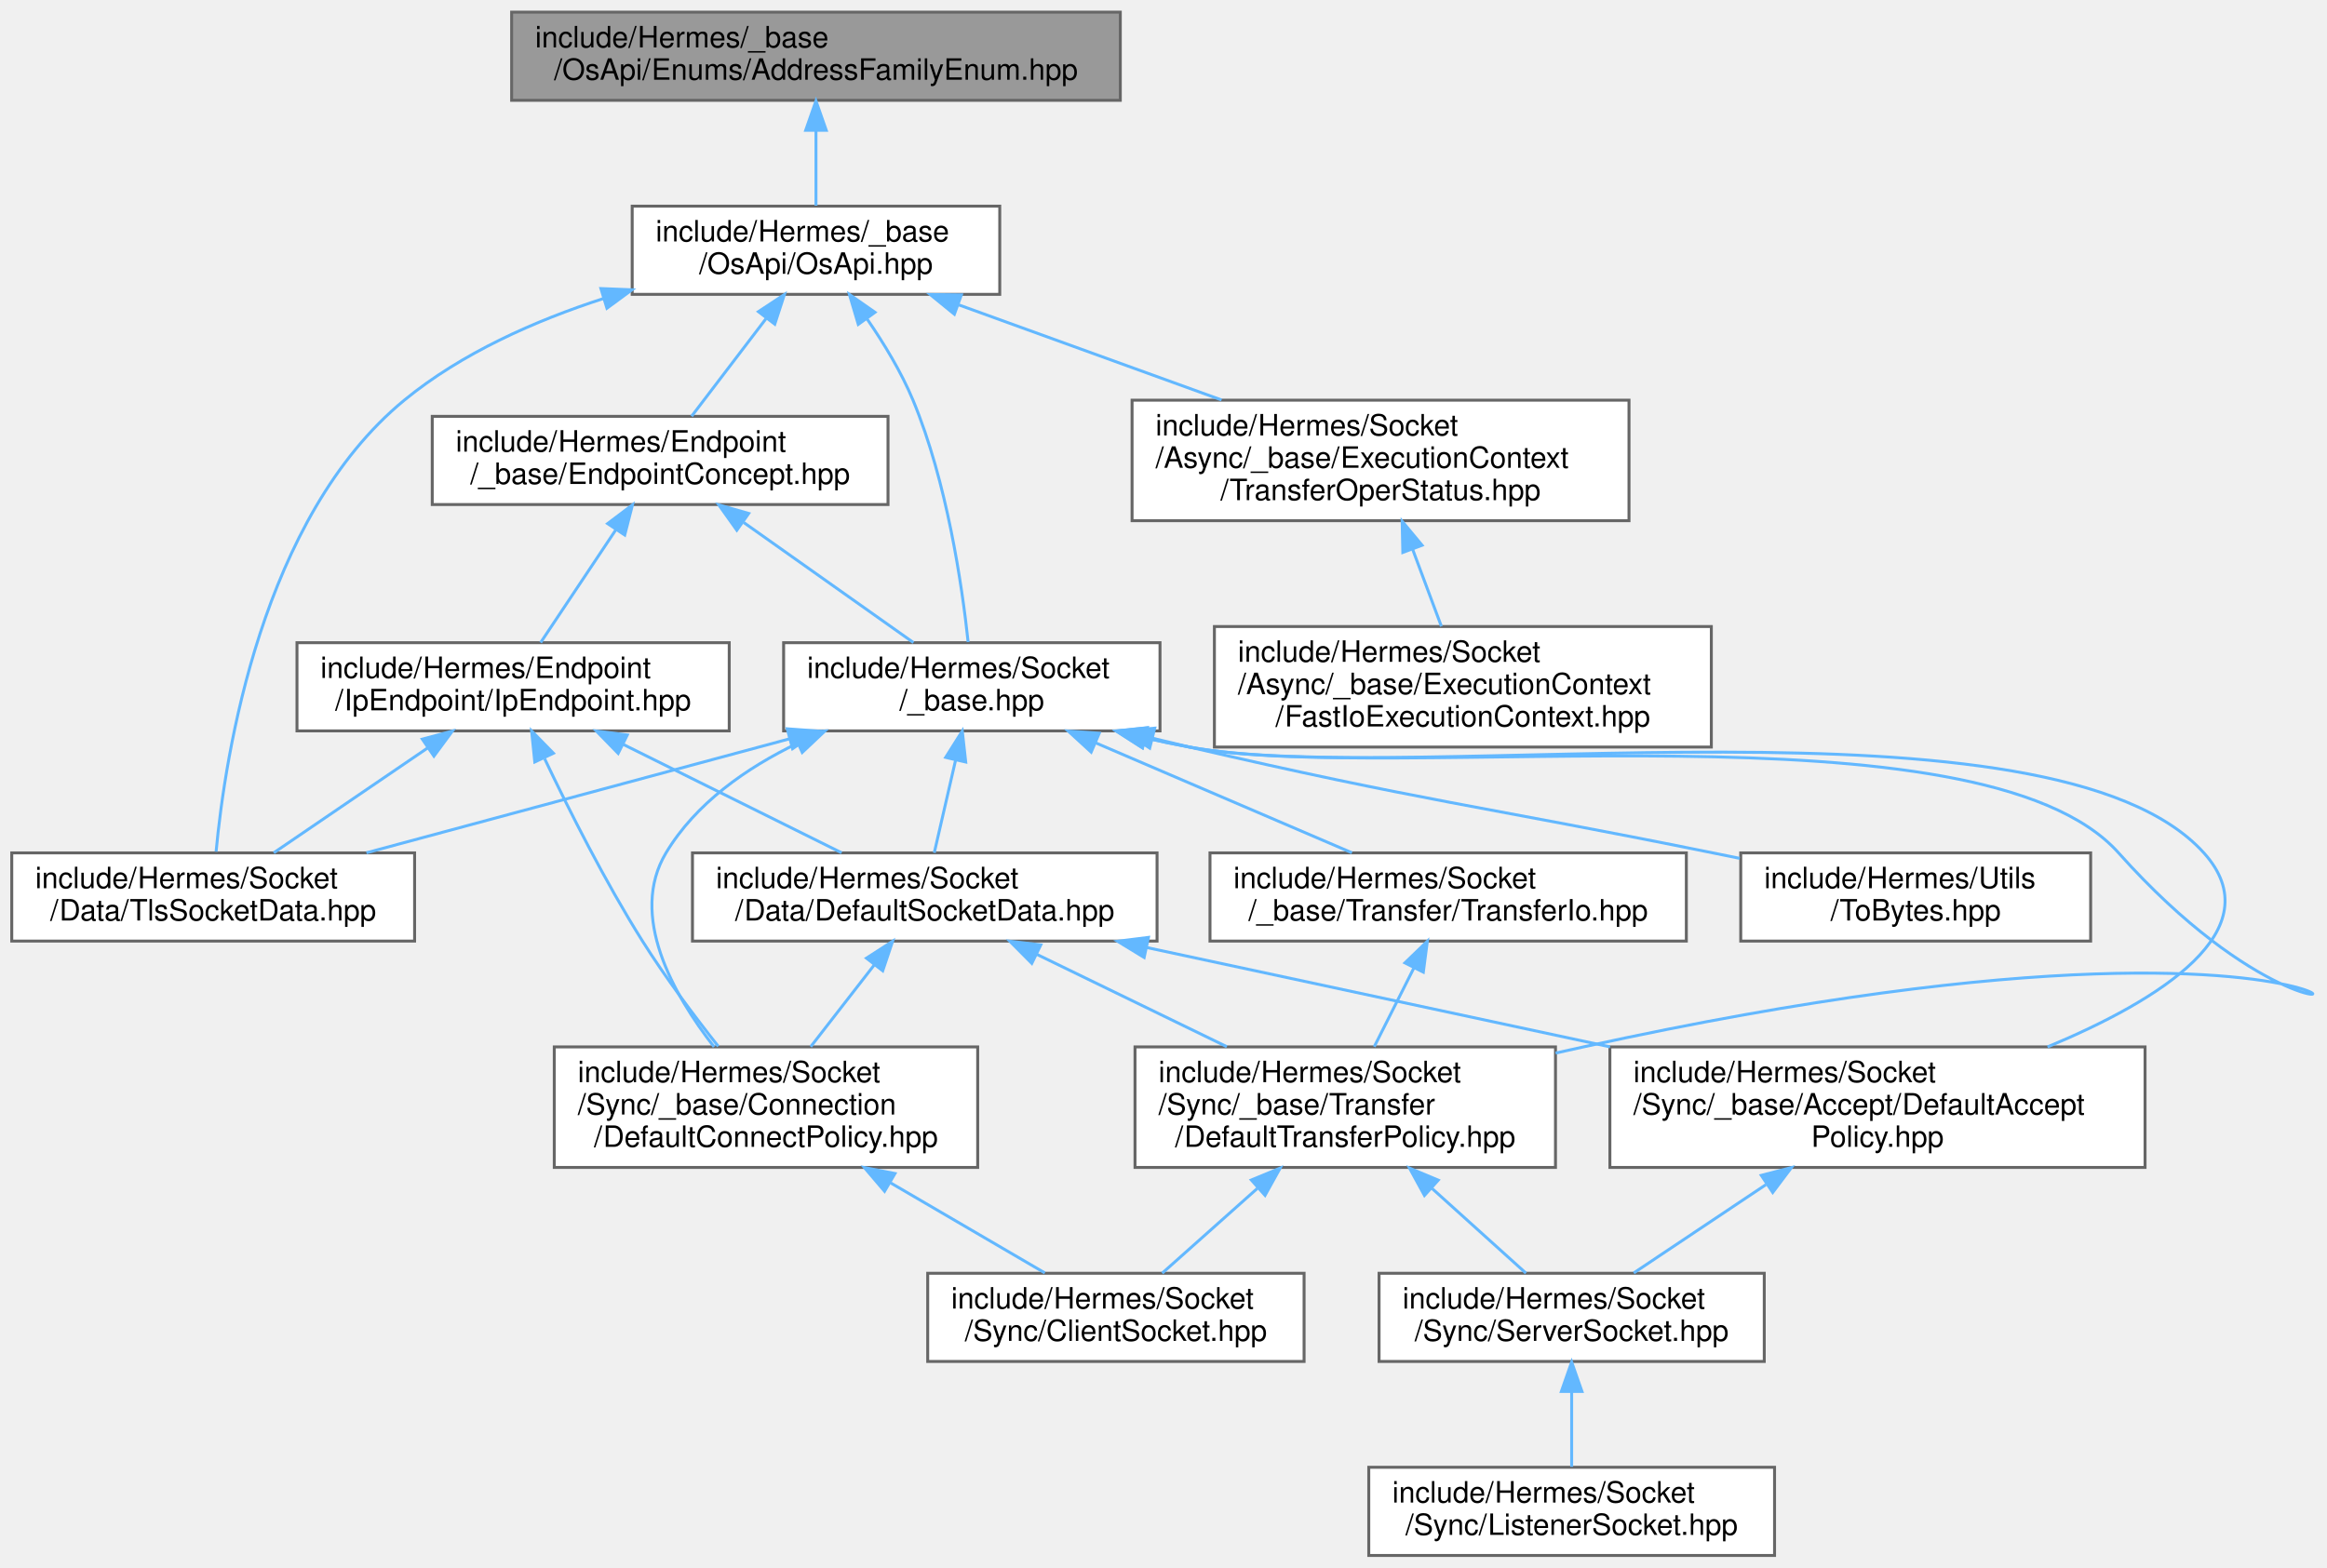
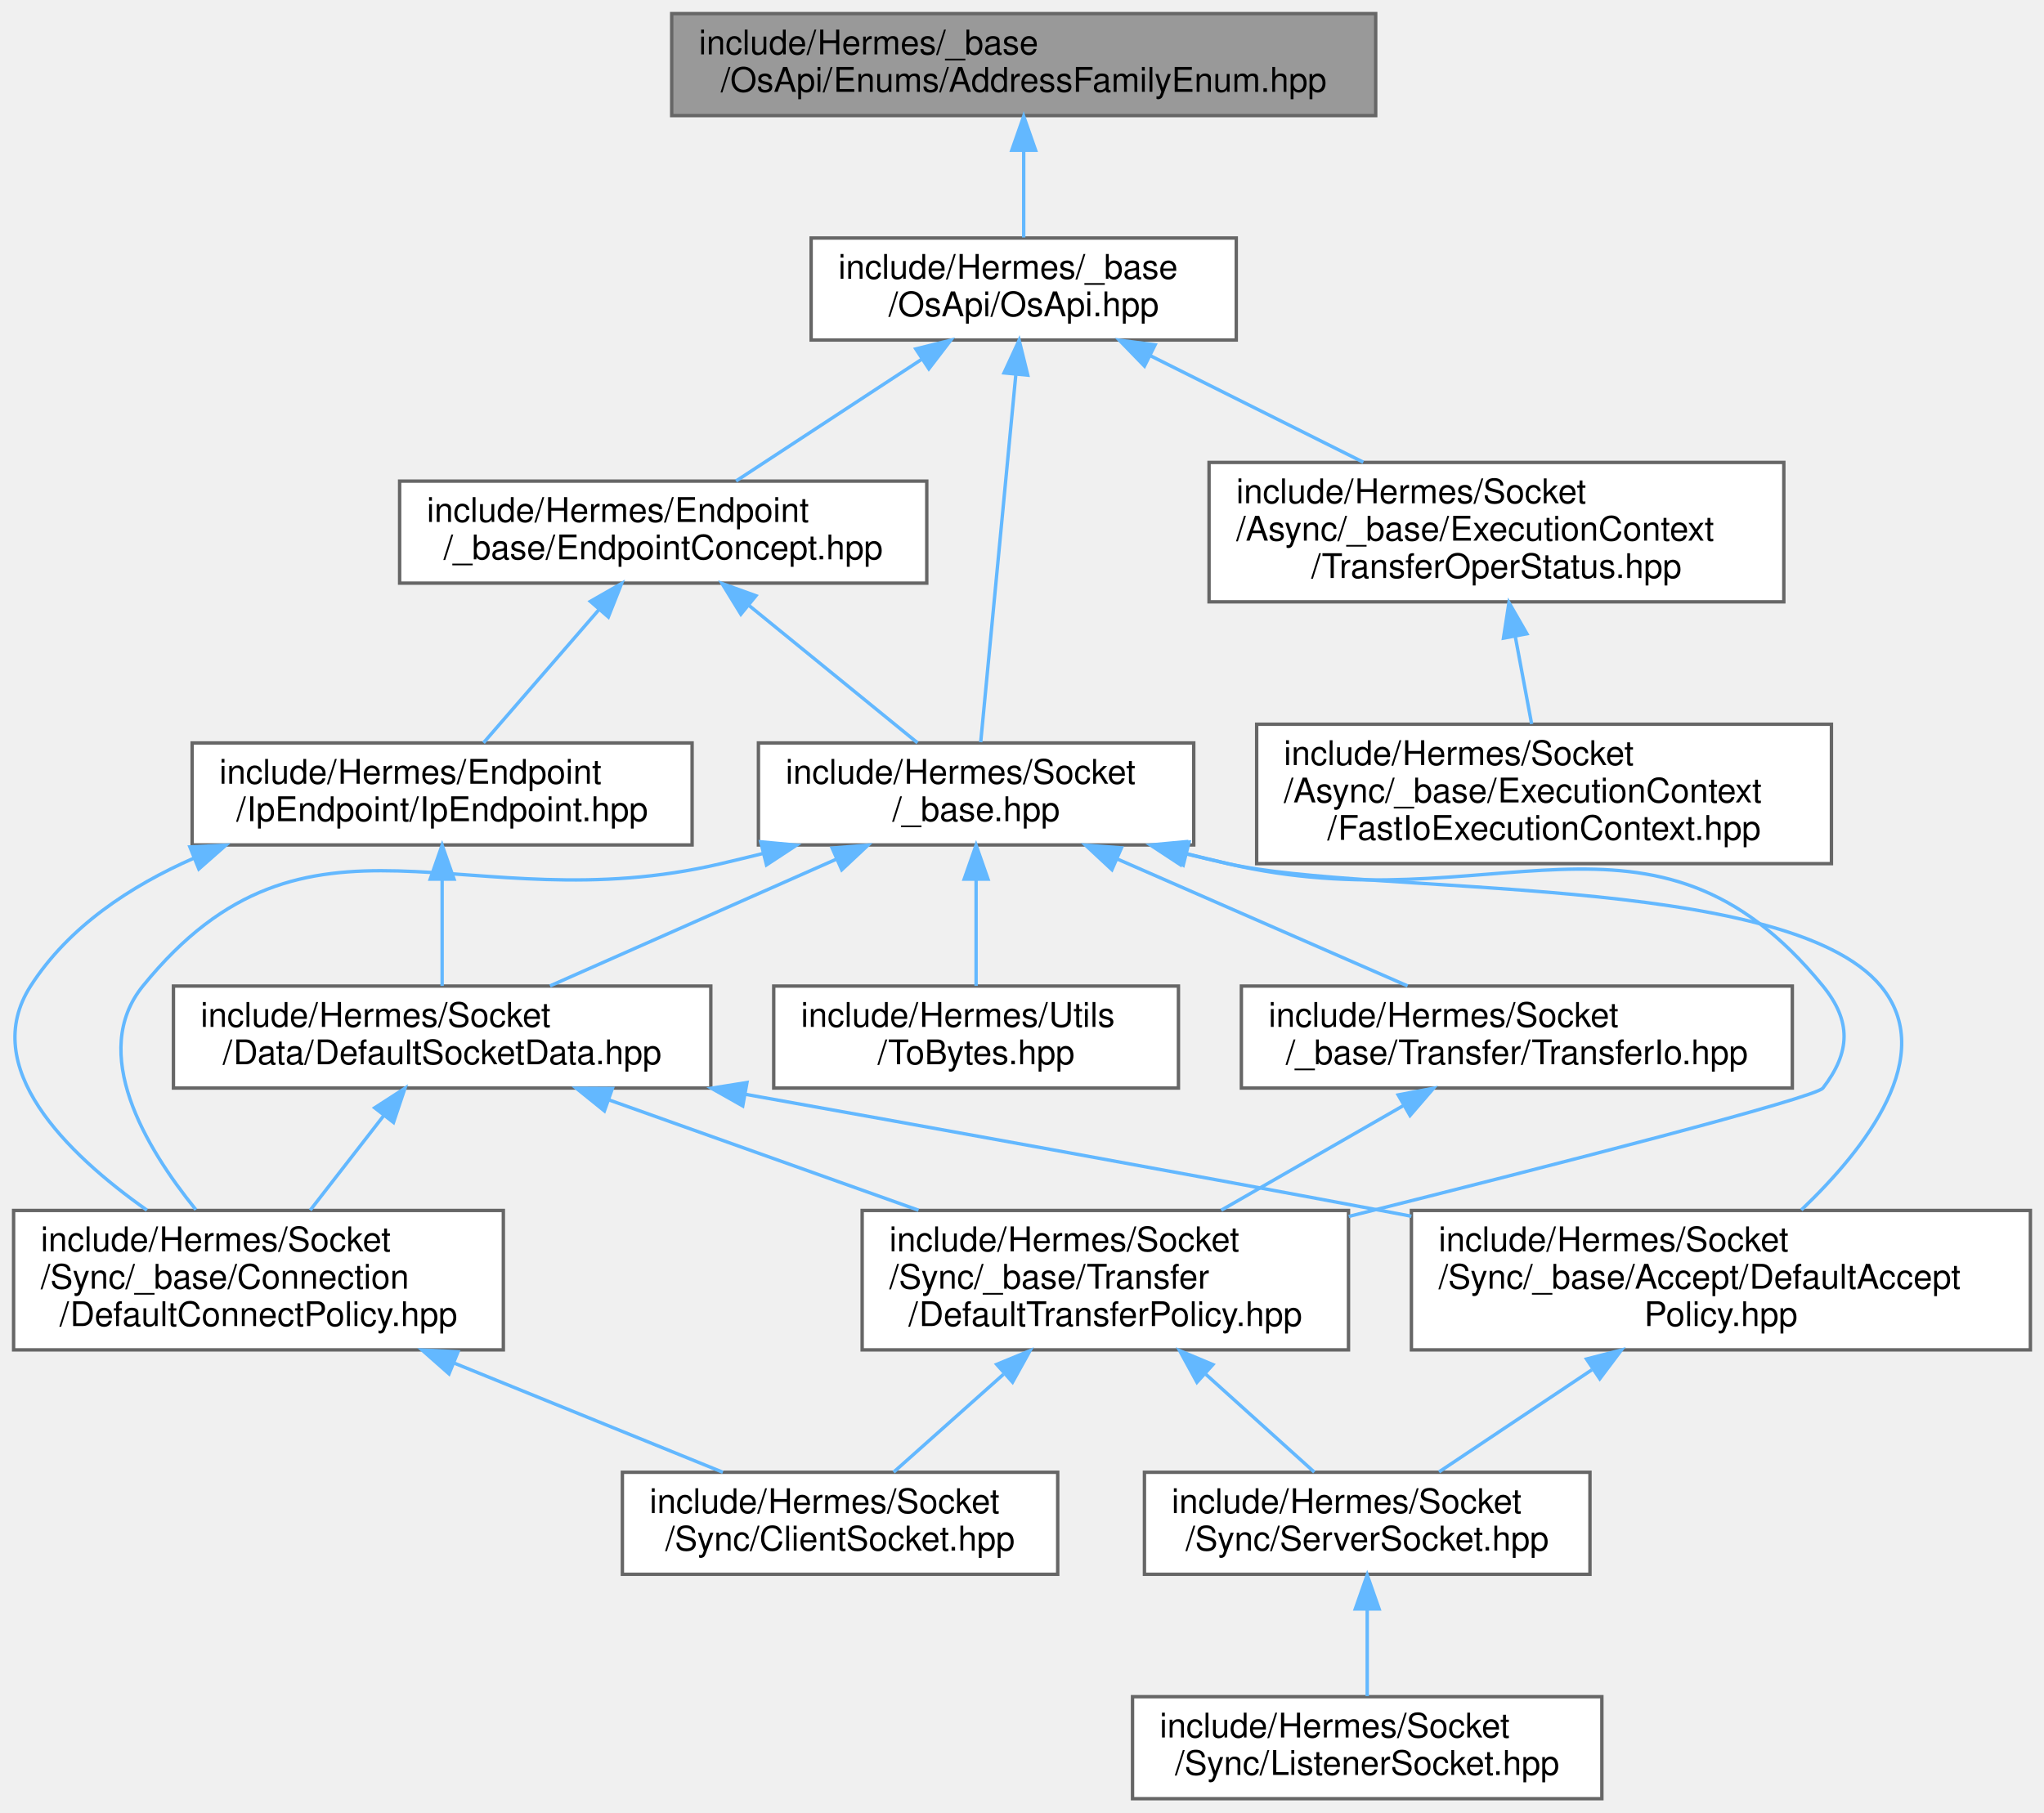
- <svg xmlns="http://www.w3.org/2000/svg" xmlns:xlink="http://www.w3.org/1999/xlink" width="791pt" height="533pt" viewBox="0.00 0.00 791.38 533.00">
+ <svg xmlns="http://www.w3.org/2000/svg" xmlns:xlink="http://www.w3.org/1999/xlink" width="601pt" height="533pt" viewBox="0.00 0.00 601.00 533.00">
  <g id="graph0" class="graph" transform="scale(1 1) rotate(0) translate(4 529)">
    <g id="Node000001" class="node">
      <g id="a_Node000001">
        <a xlink:title=" ">
-           <polygon fill="#999999" stroke="#666666" points="377,-525 170,-525 170,-495 377,-495 377,-525" />
-           <text text-anchor="start" x="178" y="-513" font-family="Helvetica,sans-Serif" font-size="10.00">include/Hermes/_base</text>
-           <text text-anchor="middle" x="273.5" y="-502" font-family="Helvetica,sans-Serif" font-size="10.00">/OsApi/Enums/AddressFamilyEnum.hpp</text>
+           <polygon fill="#999999" stroke="#666666" points="400.5,-525 193.5,-525 193.5,-495 400.5,-495 400.5,-525" />
+           <text text-anchor="start" x="201.5" y="-513" font-family="Helvetica,sans-Serif" font-size="10.00">include/Hermes/_base</text>
+           <text text-anchor="middle" x="297" y="-502" font-family="Helvetica,sans-Serif" font-size="10.00">/OsApi/Enums/AddressFamilyEnum.hpp</text>
        </a>
      </g>
    </g>
    <g id="Node000002" class="node">
      <g id="a_Node000002">
        <a xlink:href="_os_api_8hpp.html" target="_top" xlink:title=" ">
-           <polygon fill="white" stroke="#666666" points="336,-459 211,-459 211,-429 336,-429 336,-459" />
-           <text text-anchor="start" x="219" y="-447" font-family="Helvetica,sans-Serif" font-size="10.00">include/Hermes/_base</text>
-           <text text-anchor="middle" x="273.5" y="-436" font-family="Helvetica,sans-Serif" font-size="10.00">/OsApi/OsApi.hpp</text>
+           <polygon fill="white" stroke="#666666" points="359.5,-459 234.5,-459 234.5,-429 359.5,-429 359.5,-459" />
+           <text text-anchor="start" x="242.5" y="-447" font-family="Helvetica,sans-Serif" font-size="10.00">include/Hermes/_base</text>
+           <text text-anchor="middle" x="297" y="-436" font-family="Helvetica,sans-Serif" font-size="10.00">/OsApi/OsApi.hpp</text>
        </a>
      </g>
    </g>
    <g id="edge1_Node000001_Node000002" class="edge">
      <g id="a_edge1_Node000001_Node000002">
        <a xlink:title=" ">
-           <path fill="none" stroke="#63b8ff" d="M273.5,-484.54C273.5,-475.96 273.5,-466.61 273.5,-459.16" />
-           <polygon fill="#63b8ff" stroke="#63b8ff" points="270,-484.8 273.5,-494.8 277,-484.8 270,-484.8" />
+           <path fill="none" stroke="#63b8ff" d="M297,-484.54C297,-475.96 297,-466.61 297,-459.16" />
+           <polygon fill="#63b8ff" stroke="#63b8ff" points="293.5,-484.8 297,-494.8 300.5,-484.8 293.5,-484.8" />
        </a>
      </g>
    </g>
    <g id="Node000003" class="node">
      <g id="a_Node000003">
        <a xlink:href="_endpoint_concept_8hpp.html" target="_top" xlink:title=" ">
-           <polygon fill="white" stroke="#666666" points="298,-387.5 143,-387.5 143,-357.5 298,-357.5 298,-387.5" />
-           <text text-anchor="start" x="151" y="-375.5" font-family="Helvetica,sans-Serif" font-size="10.00">include/Hermes/Endpoint</text>
-           <text text-anchor="middle" x="220.5" y="-364.5" font-family="Helvetica,sans-Serif" font-size="10.00">/_base/EndpointConcept.hpp</text>
+           <polygon fill="white" stroke="#666666" points="268.5,-387.5 113.5,-387.5 113.5,-357.5 268.5,-357.5 268.5,-387.5" />
+           <text text-anchor="start" x="121.5" y="-375.5" font-family="Helvetica,sans-Serif" font-size="10.00">include/Hermes/Endpoint</text>
+           <text text-anchor="middle" x="191" y="-364.5" font-family="Helvetica,sans-Serif" font-size="10.00">/_base/EndpointConcept.hpp</text>
        </a>
      </g>
    </g>
    <g id="edge2_Node000002_Node000003" class="edge">
      <g id="a_edge2_Node000002_Node000003">
        <a xlink:title=" ">
-           <path fill="none" stroke="#63b8ff" d="M256.5,-420.71C248.2,-409.82 238.46,-397.05 231.21,-387.54" />
-           <polygon fill="#63b8ff" stroke="#63b8ff" points="253.93,-423.11 262.77,-428.94 259.49,-418.86 253.93,-423.11" />
+           <path fill="none" stroke="#63b8ff" d="M266.89,-423.25C249.51,-411.86 228.07,-397.81 212.42,-387.54" />
+           <polygon fill="#63b8ff" stroke="#63b8ff" points="265.27,-426.38 275.55,-428.94 269.11,-420.53 265.27,-426.38" />
        </a>
      </g>
    </g>
    <g id="Node000012" class="node">
      <g id="a_Node000012">
-         <a xlink:href="_tls_socket_data_8hpp.html" target="_top" xlink:title=" ">
-           <polygon fill="white" stroke="#666666" points="137,-239 0,-239 0,-209 137,-209 137,-239" />
-           <text text-anchor="start" x="8" y="-227" font-family="Helvetica,sans-Serif" font-size="10.00">include/Hermes/Socket</text>
-           <text text-anchor="middle" x="68.5" y="-216" font-family="Helvetica,sans-Serif" font-size="10.00">/Data/TlsSocketData.hpp</text>
-         </a>
-       </g>
-     </g>
-     <g id="edge26_Node000002_Node000012" class="edge">
-       <g id="a_edge26_Node000002_Node000012">
-         <a xlink:title=" ">
-           <path fill="none" stroke="#63b8ff" d="M201.36,-427.62C177.92,-420.04 152.96,-408.98 133.5,-393 84.93,-353.1 72.56,-272.29 69.49,-239.41" />
-           <polygon fill="#63b8ff" stroke="#63b8ff" points="200.36,-430.97 210.94,-430.55 202.41,-424.28 200.36,-430.97" />
-         </a>
-       </g>
-     </g>
-     <g id="Node000013" class="node">
-       <g id="a_Node000013">
        <a xlink:href="__base_8hpp.html" target="_top" xlink:title=" ">
-           <polygon fill="white" stroke="#666666" points="390.5,-310.5 262.5,-310.5 262.5,-280.5 390.5,-280.5 390.5,-310.5" />
-           <text text-anchor="start" x="270.5" y="-298.5" font-family="Helvetica,sans-Serif" font-size="10.00">include/Hermes/Socket</text>
-           <text text-anchor="middle" x="326.5" y="-287.5" font-family="Helvetica,sans-Serif" font-size="10.00">/_base.hpp</text>
-         </a>
-       </g>
-     </g>
-     <g id="edge27_Node000002_Node000013" class="edge">
-       <g id="a_edge27_Node000002_Node000013">
-         <a xlink:title=" ">
-           <path fill="none" stroke="#63b8ff" d="M290.9,-420.6C296.61,-412.31 302.51,-402.59 306.5,-393 318.06,-365.19 323.18,-330.01 325.25,-310.73" />
-           <polygon fill="#63b8ff" stroke="#63b8ff" points="287.89,-418.79 284.88,-428.95 293.57,-422.89 287.89,-418.79" />
-         </a>
-       </g>
-     </g>
-     <g id="Node000016" class="node">
-       <g id="a_Node000016">
+           <polygon fill="white" stroke="#666666" points="347,-310.5 219,-310.5 219,-280.5 347,-280.5 347,-310.5" />
+           <text text-anchor="start" x="227" y="-298.5" font-family="Helvetica,sans-Serif" font-size="10.00">include/Hermes/Socket</text>
+           <text text-anchor="middle" x="283" y="-287.5" font-family="Helvetica,sans-Serif" font-size="10.00">/_base.hpp</text>
+         </a>
+       </g>
+     </g>
+     <g id="edge24_Node000002_Node000012" class="edge">
+       <g id="a_edge24_Node000002_Node000012">
+         <a xlink:title=" ">
+           <path fill="none" stroke="#63b8ff" d="M294.67,-418.65C291.73,-387.82 286.75,-335.72 284.36,-310.72" />
+           <polygon fill="#63b8ff" stroke="#63b8ff" points="291.22,-419.33 295.66,-428.95 298.19,-418.67 291.22,-419.33" />
+         </a>
+       </g>
+     </g>
+     <g id="Node000015" class="node">
+       <g id="a_Node000015">
        <a xlink:href="_transfer_oper_status_8hpp.html" target="_top" xlink:title=" ">
-           <polygon fill="white" stroke="#666666" points="550,-393 381,-393 381,-352 550,-352 550,-393" />
-           <text text-anchor="start" x="389" y="-381" font-family="Helvetica,sans-Serif" font-size="10.00">include/Hermes/Socket</text>
-           <text text-anchor="start" x="389" y="-370" font-family="Helvetica,sans-Serif" font-size="10.00">/Async/_base/ExecutionContext</text>
-           <text text-anchor="middle" x="465.5" y="-359" font-family="Helvetica,sans-Serif" font-size="10.00">/TransferOperStatus.hpp</text>
-         </a>
-       </g>
-     </g>
-     <g id="edge24_Node000002_Node000016" class="edge">
-       <g id="a_edge24_Node000002_Node000016">
-         <a xlink:title=" ">
-           <path fill="none" stroke="#63b8ff" d="M322.06,-425.42C349.3,-415.56 383.34,-403.24 411.43,-393.07" />
-           <polygon fill="#63b8ff" stroke="#63b8ff" points="320.57,-422.24 312.35,-428.94 322.95,-428.82 320.57,-422.24" />
+           <polygon fill="white" stroke="#666666" points="520.5,-393 351.5,-393 351.5,-352 520.5,-352 520.5,-393" />
+           <text text-anchor="start" x="359.5" y="-381" font-family="Helvetica,sans-Serif" font-size="10.00">include/Hermes/Socket</text>
+           <text text-anchor="start" x="359.5" y="-370" font-family="Helvetica,sans-Serif" font-size="10.00">/Async/_base/ExecutionContext</text>
+           <text text-anchor="middle" x="436" y="-359" font-family="Helvetica,sans-Serif" font-size="10.00">/TransferOperStatus.hpp</text>
+         </a>
+       </g>
+     </g>
+     <g id="edge22_Node000002_Node000015" class="edge">
+       <g id="a_edge22_Node000002_Node000015">
+         <a xlink:title=" ">
+           <path fill="none" stroke="#63b8ff" d="M334.25,-424.38C353.6,-414.7 377.23,-402.88 396.85,-393.07" />
+           <polygon fill="#63b8ff" stroke="#63b8ff" points="332.51,-421.33 325.13,-428.94 335.64,-427.59 332.51,-421.33" />
        </a>
      </g>
    </g>
    <g id="Node000004" class="node">
      <g id="a_Node000004">
        <a xlink:href="_ip_endpoint_8hpp.html" target="_top" xlink:title=" ">
-           <polygon fill="white" stroke="#666666" points="244,-310.5 97,-310.5 97,-280.5 244,-280.5 244,-310.5" />
-           <text text-anchor="start" x="105" y="-298.5" font-family="Helvetica,sans-Serif" font-size="10.00">include/Hermes/Endpoint</text>
-           <text text-anchor="middle" x="170.5" y="-287.5" font-family="Helvetica,sans-Serif" font-size="10.00">/IpEndpoint/IpEndpoint.hpp</text>
+           <polygon fill="white" stroke="#666666" points="199.5,-310.5 52.5,-310.5 52.5,-280.5 199.5,-280.5 199.5,-310.5" />
+           <text text-anchor="start" x="60.5" y="-298.5" font-family="Helvetica,sans-Serif" font-size="10.00">include/Hermes/Endpoint</text>
+           <text text-anchor="middle" x="126" y="-287.5" font-family="Helvetica,sans-Serif" font-size="10.00">/IpEndpoint/IpEndpoint.hpp</text>
        </a>
      </g>
    </g>
    <g id="edge3_Node000003_Node000004" class="edge">
      <g id="a_edge3_Node000003_Node000004">
        <a xlink:title=" ">
-           <path fill="none" stroke="#63b8ff" d="M205.42,-348.88C197.1,-336.41 187.04,-321.32 179.86,-310.54" />
-           <polygon fill="#63b8ff" stroke="#63b8ff" points="202.64,-351.01 211.1,-357.39 208.46,-347.13 202.64,-351.01" />
-         </a>
-       </g>
-     </g>
-     <g id="edge15_Node000003_Node000013" class="edge">
-       <g id="a_edge15_Node000003_Node000013">
-         <a xlink:title=" ">
-           <path fill="none" stroke="#63b8ff" d="M248.94,-351.38C267.17,-338.48 290.39,-322.05 306.65,-310.54" />
-           <polygon fill="#63b8ff" stroke="#63b8ff" points="246.58,-348.76 240.44,-357.39 250.62,-354.47 246.58,-348.76" />
+           <path fill="none" stroke="#63b8ff" d="M172.02,-349.6C161.09,-336.99 147.69,-321.53 138.17,-310.54" />
+           <polygon fill="#63b8ff" stroke="#63b8ff" points="169.58,-352.13 178.77,-357.39 174.87,-347.54 169.58,-352.13" />
+         </a>
+       </g>
+     </g>
+     <g id="edge14_Node000003_Node000012" class="edge">
+       <g id="a_edge14_Node000003_Node000012">
+         <a xlink:title=" ">
+           <path fill="none" stroke="#63b8ff" d="M216.11,-351.03C231.88,-338.18 251.79,-321.94 265.77,-310.54" />
+           <polygon fill="#63b8ff" stroke="#63b8ff" points="213.84,-348.36 208.3,-357.39 218.27,-353.79 213.84,-348.36" />
        </a>
      </g>
    </g>
    <g id="Node000005" class="node">
      <g id="a_Node000005">
        <a xlink:href="_default_socket_data_8hpp.html" target="_top" xlink:title=" ">
-           <polygon fill="white" stroke="#666666" points="389.5,-239 231.5,-239 231.5,-209 389.5,-209 389.5,-239" />
-           <text text-anchor="start" x="239.5" y="-227" font-family="Helvetica,sans-Serif" font-size="10.00">include/Hermes/Socket</text>
-           <text text-anchor="middle" x="310.5" y="-216" font-family="Helvetica,sans-Serif" font-size="10.00">/Data/DefaultSocketData.hpp</text>
+           <polygon fill="white" stroke="#666666" points="205,-239 47,-239 47,-209 205,-209 205,-239" />
+           <text text-anchor="start" x="55" y="-227" font-family="Helvetica,sans-Serif" font-size="10.00">include/Hermes/Socket</text>
+           <text text-anchor="middle" x="126" y="-216" font-family="Helvetica,sans-Serif" font-size="10.00">/Data/DefaultSocketData.hpp</text>
        </a>
      </g>
    </g>
    <g id="edge4_Node000004_Node000005" class="edge">
      <g id="a_edge4_Node000004_Node000005">
        <a xlink:title=" ">
-           <path fill="none" stroke="#63b8ff" d="M208.08,-275.84C231.4,-264.27 260.87,-249.64 282.21,-239.04" />
-           <polygon fill="#63b8ff" stroke="#63b8ff" points="206.23,-272.85 198.83,-280.44 209.34,-279.12 206.23,-272.85" />
+           <path fill="none" stroke="#63b8ff" d="M126,-270.25C126,-259.81 126,-247.99 126,-239.04" />
+           <polygon fill="#63b8ff" stroke="#63b8ff" points="122.5,-270.44 126,-280.44 129.5,-270.44 122.5,-270.44" />
        </a>
      </g>
    </g>
    <g id="Node000009" class="node">
      <g id="a_Node000009">
        <a xlink:href="_default_connect_policy_8hpp.html" target="_top" xlink:title=" ">
-           <polygon fill="white" stroke="#666666" points="328.5,-173 184.5,-173 184.5,-132 328.5,-132 328.5,-173" />
-           <text text-anchor="start" x="192.5" y="-161" font-family="Helvetica,sans-Serif" font-size="10.00">include/Hermes/Socket</text>
-           <text text-anchor="start" x="192.5" y="-150" font-family="Helvetica,sans-Serif" font-size="10.00">/Sync/_base/Connection</text>
-           <text text-anchor="middle" x="256.5" y="-139" font-family="Helvetica,sans-Serif" font-size="10.00">/DefaultConnectPolicy.hpp</text>
-         </a>
-       </g>
-     </g>
-     <g id="edge14_Node000004_Node000009" class="edge">
-       <g id="a_edge14_Node000004_Node000009">
-         <a xlink:title=" ">
-           <path fill="none" stroke="#63b8ff" d="M181.23,-271.02C189.56,-253.5 201.79,-229.2 214.5,-209 222.29,-196.62 232.09,-183.55 240.27,-173.2" />
-           <polygon fill="#63b8ff" stroke="#63b8ff" points="177.87,-269.93 176.8,-280.47 184.21,-272.9 177.87,-269.93" />
-         </a>
-       </g>
-     </g>
-     <g id="edge13_Node000004_Node000012" class="edge">
-       <g id="a_edge13_Node000004_Node000012">
-         <a xlink:title=" ">
-           <path fill="none" stroke="#63b8ff" d="M141.52,-274.75C124.8,-263.36 104.17,-249.31 89.11,-239.04" />
-           <polygon fill="#63b8ff" stroke="#63b8ff" points="139.62,-277.7 149.86,-280.44 143.57,-271.91 139.62,-277.7" />
+           <polygon fill="white" stroke="#666666" points="144,-173 0,-173 0,-132 144,-132 144,-173" />
+           <text text-anchor="start" x="8" y="-161" font-family="Helvetica,sans-Serif" font-size="10.00">include/Hermes/Socket</text>
+           <text text-anchor="start" x="8" y="-150" font-family="Helvetica,sans-Serif" font-size="10.00">/Sync/_base/Connection</text>
+           <text text-anchor="middle" x="72" y="-139" font-family="Helvetica,sans-Serif" font-size="10.00">/DefaultConnectPolicy.hpp</text>
+         </a>
+       </g>
+     </g>
+     <g id="edge13_Node000004_Node000009" class="edge">
+       <g id="a_edge13_Node000004_Node000009">
+         <a xlink:title=" ">
+           <path fill="none" stroke="#63b8ff" d="M53.12,-276.67C34.27,-268.4 16.15,-256.39 5,-239 -10.27,-215.19 15.35,-189.93 39.2,-173.09" />
+           <polygon fill="#63b8ff" stroke="#63b8ff" points="51.83,-279.92 62.41,-280.43 54.46,-273.43 51.83,-279.92" />
        </a>
      </g>
    </g>
    <g id="Node000006" class="node">
      <g id="a_Node000006">
        <a xlink:href="_default_accept_policy_8hpp.html" target="_top" xlink:title=" ">
-           <polygon fill="white" stroke="#666666" points="725.5,-173 543.5,-173 543.5,-132 725.5,-132 725.5,-173" />
-           <text text-anchor="start" x="551.5" y="-161" font-family="Helvetica,sans-Serif" font-size="10.00">include/Hermes/Socket</text>
-           <text text-anchor="start" x="551.5" y="-150" font-family="Helvetica,sans-Serif" font-size="10.00">/Sync/_base/Accept/DefaultAccept</text>
-           <text text-anchor="middle" x="634.5" y="-139" font-family="Helvetica,sans-Serif" font-size="10.00">Policy.hpp</text>
+           <polygon fill="white" stroke="#666666" points="593,-173 411,-173 411,-132 593,-132 593,-173" />
+           <text text-anchor="start" x="419" y="-161" font-family="Helvetica,sans-Serif" font-size="10.00">include/Hermes/Socket</text>
+           <text text-anchor="start" x="419" y="-150" font-family="Helvetica,sans-Serif" font-size="10.00">/Sync/_base/Accept/DefaultAccept</text>
+           <text text-anchor="middle" x="502" y="-139" font-family="Helvetica,sans-Serif" font-size="10.00">Policy.hpp</text>
        </a>
      </g>
    </g>
    <g id="edge5_Node000005_Node000006" class="edge">
      <g id="a_edge5_Node000005_Node000006">
        <a xlink:title=" ">
-           <path fill="none" stroke="#63b8ff" d="M385.89,-206.83C432.95,-196.73 493.83,-183.68 543.56,-173.01" />
-           <polygon fill="#63b8ff" stroke="#63b8ff" points="385.11,-203.42 376.07,-208.94 386.58,-210.26 385.11,-203.42" />
+           <path fill="none" stroke="#63b8ff" d="M215.07,-207.18C269.17,-197.49 339.6,-184.74 402,-173 404.96,-172.44 407.96,-171.88 410.99,-171.3" />
+           <polygon fill="#63b8ff" stroke="#63b8ff" points="214.39,-203.74 205.17,-208.95 215.63,-210.63 214.39,-203.74" />
        </a>
      </g>
    </g>
    <g id="edge8_Node000005_Node000009" class="edge">
      <g id="a_edge8_Node000005_Node000009">
        <a xlink:title=" ">
-           <path fill="none" stroke="#63b8ff" d="M293.3,-200.86C286.36,-191.94 278.43,-181.72 271.71,-173.07" />
-           <polygon fill="#63b8ff" stroke="#63b8ff" points="290.67,-203.19 299.57,-208.94 296.2,-198.89 290.67,-203.19" />
+           <path fill="none" stroke="#63b8ff" d="M108.8,-200.86C101.86,-191.94 93.93,-181.72 87.21,-173.07" />
+           <polygon fill="#63b8ff" stroke="#63b8ff" points="106.17,-203.19 115.07,-208.94 111.7,-198.89 106.17,-203.19" />
        </a>
      </g>
    </g>
    <g id="Node000011" class="node">
      <g id="a_Node000011">
        <a xlink:href="_default_transfer_policy_8hpp.html" target="_top" xlink:title=" ">
-           <polygon fill="white" stroke="#666666" points="525,-173 382,-173 382,-132 525,-132 525,-173" />
-           <text text-anchor="start" x="390" y="-161" font-family="Helvetica,sans-Serif" font-size="10.00">include/Hermes/Socket</text>
-           <text text-anchor="start" x="390" y="-150" font-family="Helvetica,sans-Serif" font-size="10.00">/Sync/_base/Transfer</text>
-           <text text-anchor="middle" x="453.5" y="-139" font-family="Helvetica,sans-Serif" font-size="10.00">/DefaultTransferPolicy.hpp</text>
+           <polygon fill="white" stroke="#666666" points="392.5,-173 249.5,-173 249.5,-132 392.5,-132 392.5,-173" />
+           <text text-anchor="start" x="257.5" y="-161" font-family="Helvetica,sans-Serif" font-size="10.00">include/Hermes/Socket</text>
+           <text text-anchor="start" x="257.5" y="-150" font-family="Helvetica,sans-Serif" font-size="10.00">/Sync/_base/Transfer</text>
+           <text text-anchor="middle" x="321" y="-139" font-family="Helvetica,sans-Serif" font-size="10.00">/DefaultTransferPolicy.hpp</text>
        </a>
      </g>
    </g>
    <g id="edge10_Node000005_Node000011" class="edge">
      <g id="a_edge10_Node000005_Node000011">
        <a xlink:title=" ">
-           <path fill="none" stroke="#63b8ff" d="M348.55,-204.51C368.5,-194.81 392.95,-182.93 413.23,-173.07" />
-           <polygon fill="#63b8ff" stroke="#63b8ff" points="346.9,-201.42 339.44,-208.94 349.96,-207.71 346.9,-201.42" />
+           <path fill="none" stroke="#63b8ff" d="M174.95,-205.55C202.68,-195.67 237.43,-183.28 266.08,-173.07" />
+           <polygon fill="#63b8ff" stroke="#63b8ff" points="173.71,-202.28 165.46,-208.94 176.06,-208.88 173.71,-202.28" />
        </a>
      </g>
    </g>
    <g id="Node000007" class="node">
      <g id="a_Node000007">
        <a xlink:href="_server_socket_8hpp.html" target="_top" xlink:title=" ">
-           <polygon fill="white" stroke="#666666" points="596,-96 465,-96 465,-66 596,-66 596,-96" />
-           <text text-anchor="start" x="473" y="-84" font-family="Helvetica,sans-Serif" font-size="10.00">include/Hermes/Socket</text>
-           <text text-anchor="middle" x="530.5" y="-73" font-family="Helvetica,sans-Serif" font-size="10.00">/Sync/ServerSocket.hpp</text>
+           <polygon fill="white" stroke="#666666" points="463.5,-96 332.5,-96 332.5,-66 463.5,-66 463.5,-96" />
+           <text text-anchor="start" x="340.5" y="-84" font-family="Helvetica,sans-Serif" font-size="10.00">include/Hermes/Socket</text>
+           <text text-anchor="middle" x="398" y="-73" font-family="Helvetica,sans-Serif" font-size="10.00">/Sync/ServerSocket.hpp</text>
        </a>
      </g>
    </g>
    <g id="edge6_Node000006_Node000007" class="edge">
      <g id="a_edge6_Node000006_Node000007">
        <a xlink:title=" ">
-           <path fill="none" stroke="#63b8ff" d="M596.57,-126.15C581.41,-116.02 564.52,-104.74 551.62,-96.11" />
-           <polygon fill="#63b8ff" stroke="#63b8ff" points="594.99,-129.31 605.25,-131.96 598.88,-123.49 594.99,-129.31" />
+           <path fill="none" stroke="#63b8ff" d="M464.07,-126.15C448.91,-116.02 432.02,-104.74 419.12,-96.11" />
+           <polygon fill="#63b8ff" stroke="#63b8ff" points="462.49,-129.31 472.75,-131.96 466.38,-123.49 462.49,-129.31" />
        </a>
      </g>
    </g>
    <g id="Node000008" class="node">
      <g id="a_Node000008">
        <a xlink:href="_listener_socket_8hpp.html" target="_top" xlink:title=" ">
-           <polygon fill="white" stroke="#666666" points="599.5,-30 461.5,-30 461.5,0 599.5,0 599.5,-30" />
-           <text text-anchor="start" x="469.5" y="-18" font-family="Helvetica,sans-Serif" font-size="10.00">include/Hermes/Socket</text>
-           <text text-anchor="middle" x="530.5" y="-7" font-family="Helvetica,sans-Serif" font-size="10.00">/Sync/ListenerSocket.hpp</text>
+           <polygon fill="white" stroke="#666666" points="467,-30 329,-30 329,0 467,0 467,-30" />
+           <text text-anchor="start" x="337" y="-18" font-family="Helvetica,sans-Serif" font-size="10.00">include/Hermes/Socket</text>
+           <text text-anchor="middle" x="398" y="-7" font-family="Helvetica,sans-Serif" font-size="10.00">/Sync/ListenerSocket.hpp</text>
        </a>
      </g>
    </g>
    <g id="edge7_Node000007_Node000008" class="edge">
      <g id="a_edge7_Node000007_Node000008">
        <a xlink:title=" ">
-           <path fill="none" stroke="#63b8ff" d="M530.5,-55.54C530.5,-46.96 530.5,-37.61 530.5,-30.16" />
-           <polygon fill="#63b8ff" stroke="#63b8ff" points="527,-55.8 530.5,-65.8 534,-55.8 527,-55.8" />
+           <path fill="none" stroke="#63b8ff" d="M398,-55.54C398,-46.96 398,-37.61 398,-30.16" />
+           <polygon fill="#63b8ff" stroke="#63b8ff" points="394.5,-55.8 398,-65.8 401.5,-55.8 394.5,-55.8" />
        </a>
      </g>
    </g>
    <g id="Node000010" class="node">
      <g id="a_Node000010">
        <a xlink:href="_client_socket_8hpp.html" target="_top" xlink:title=" ">
-           <polygon fill="white" stroke="#666666" points="439.5,-96 311.5,-96 311.5,-66 439.5,-66 439.5,-96" />
-           <text text-anchor="start" x="319.5" y="-84" font-family="Helvetica,sans-Serif" font-size="10.00">include/Hermes/Socket</text>
-           <text text-anchor="middle" x="375.5" y="-73" font-family="Helvetica,sans-Serif" font-size="10.00">/Sync/ClientSocket.hpp</text>
+           <polygon fill="white" stroke="#666666" points="307,-96 179,-96 179,-66 307,-66 307,-96" />
+           <text text-anchor="start" x="187" y="-84" font-family="Helvetica,sans-Serif" font-size="10.00">include/Hermes/Socket</text>
+           <text text-anchor="middle" x="243" y="-73" font-family="Helvetica,sans-Serif" font-size="10.00">/Sync/ClientSocket.hpp</text>
        </a>
      </g>
    </g>
    <g id="edge9_Node000009_Node000010" class="edge">
      <g id="a_edge9_Node000009_Node000010">
        <a xlink:title=" ">
-           <path fill="none" stroke="#63b8ff" d="M298.93,-126.72C316.52,-116.44 336.29,-104.9 351.34,-96.11" />
-           <polygon fill="#63b8ff" stroke="#63b8ff" points="296.83,-123.89 289.96,-131.96 300.37,-129.93 296.83,-123.89" />
+           <path fill="none" stroke="#63b8ff" d="M129.55,-128.11C155.76,-117.46 185.92,-105.2 208.54,-96" />
+           <polygon fill="#63b8ff" stroke="#63b8ff" points="128.03,-124.95 120.09,-131.96 130.67,-131.43 128.03,-124.95" />
        </a>
      </g>
    </g>
    <g id="edge12_Node000011_Node000007" class="edge">
      <g id="a_edge12_Node000011_Node000007">
        <a xlink:title=" ">
-           <path fill="none" stroke="#63b8ff" d="M483.04,-124.83C493.91,-115.02 505.79,-104.3 514.95,-96.04" />
-           <polygon fill="#63b8ff" stroke="#63b8ff" points="480.44,-122.47 475.36,-131.77 485.13,-127.67 480.44,-122.47" />
+           <path fill="none" stroke="#63b8ff" d="M350.54,-124.83C361.41,-115.02 373.29,-104.3 382.45,-96.04" />
+           <polygon fill="#63b8ff" stroke="#63b8ff" points="347.94,-122.47 342.86,-131.77 352.63,-127.67 347.94,-122.47" />
        </a>
      </g>
    </g>
    <g id="edge11_Node000011_Node000010" class="edge">
      <g id="a_edge11_Node000011_Node000010">
        <a xlink:title=" ">
-           <path fill="none" stroke="#63b8ff" d="M423.57,-124.83C412.56,-115.02 400.53,-104.3 391.26,-96.04" />
-           <polygon fill="#63b8ff" stroke="#63b8ff" points="421.56,-127.73 431.36,-131.77 426.22,-122.5 421.56,-127.73" />
-         </a>
-       </g>
-     </g>
-     <g id="edge16_Node000013_Node000005" class="edge">
-       <g id="a_edge16_Node000013_Node000005">
-         <a xlink:title=" ">
-           <path fill="none" stroke="#63b8ff" d="M320.99,-270.58C318.57,-260.06 315.81,-248.08 313.73,-239.04" />
-           <polygon fill="#63b8ff" stroke="#63b8ff" points="317.61,-271.48 323.26,-280.44 324.43,-269.91 317.61,-271.48" />
-         </a>
-       </g>
-     </g>
-     <g id="edge18_Node000013_Node000006" class="edge">
-       <g id="a_edge18_Node000013_Node000006">
-         <a xlink:title=" ">
-           <path fill="none" stroke="#63b8ff" d="M385.38,-278.12C390.47,-276.96 395.56,-275.9 400.5,-275 476.33,-261.14 693.9,-296.26 745.5,-239 769.11,-212.8 730.36,-188.85 692.33,-173" />
-           <polygon fill="#63b8ff" stroke="#63b8ff" points="384.54,-274.72 375.62,-280.43 386.16,-281.53 384.54,-274.72" />
-         </a>
-       </g>
-     </g>
-     <g id="edge19_Node000013_Node000009" class="edge">
-       <g id="a_edge19_Node000013_Node000009">
-         <a xlink:title=" ">
-           <path fill="none" stroke="#63b8ff" d="M267.37,-276.36C249.84,-267.92 232.63,-255.89 222.5,-239 209.76,-217.77 224.91,-190.9 238.85,-173.01" />
-           <polygon fill="#63b8ff" stroke="#63b8ff" points="265.98,-279.57 276.54,-280.46 268.83,-273.18 265.98,-279.57" />
+           <path fill="none" stroke="#63b8ff" d="M291.07,-124.83C280.06,-115.02 268.03,-104.3 258.76,-96.04" />
+           <polygon fill="#63b8ff" stroke="#63b8ff" points="289.06,-127.73 298.86,-131.77 293.72,-122.5 289.06,-127.73" />
+         </a>
+       </g>
+     </g>
+     <g id="edge15_Node000012_Node000005" class="edge">
+       <g id="a_edge15_Node000012_Node000005">
+         <a xlink:title=" ">
+           <path fill="none" stroke="#63b8ff" d="M241.9,-276.31C215.59,-264.66 181.97,-249.78 157.72,-239.04" />
+           <polygon fill="#63b8ff" stroke="#63b8ff" points="240.67,-279.59 251.23,-280.44 243.5,-273.19 240.67,-279.59" />
+         </a>
+       </g>
+     </g>
+     <g id="edge16_Node000012_Node000006" class="edge">
+       <g id="a_edge16_Node000012_Node000006">
+         <a xlink:title=" ">
+           <path fill="none" stroke="#63b8ff" d="M344.27,-277.99C348.57,-276.94 352.84,-275.94 357,-275 399.35,-265.46 521.28,-272.4 549,-239 565.88,-218.67 544.73,-191.36 525.64,-173.14" />
+           <polygon fill="#63b8ff" stroke="#63b8ff" points="343.09,-274.67 334.24,-280.49 344.78,-281.47 343.09,-274.67" />
+         </a>
+       </g>
+     </g>
+     <g id="edge17_Node000012_Node000009" class="edge">
+       <g id="a_edge17_Node000012_Node000009">
+         <a xlink:title=" ">
+           <path fill="none" stroke="#63b8ff" d="M220.41,-278C216.22,-276.96 212.05,-275.96 208,-275 132.83,-257.28 86.63,-299 38,-239 22.21,-219.52 38.57,-191.77 53.59,-173.23" />
+           <polygon fill="#63b8ff" stroke="#63b8ff" points="219.67,-281.42 230.22,-280.45 221.37,-274.63 219.67,-281.42" />
+         </a>
+       </g>
+     </g>
+     <g id="edge18_Node000012_Node000011" class="edge">
+       <g id="a_edge18_Node000012_Node000011">
+         <a xlink:title=" ">
+           <path fill="none" stroke="#63b8ff" d="M345.09,-277.88C349.11,-276.88 353.11,-275.91 357,-275 434.31,-256.88 481.83,-300.55 532,-239 540.42,-228.67 540.14,-219.56 532,-209 529.76,-206.09 452.88,-186.36 392.57,-171.24" />
+           <polygon fill="#63b8ff" stroke="#63b8ff" points="343.91,-274.56 335.06,-280.4 345.62,-281.35 343.91,-274.56" />
+         </a>
+       </g>
+     </g>
+     <g id="Node000013" class="node">
+       <g id="a_Node000013">
+         <a xlink:href="_transfer_io_8hpp.html" target="_top" xlink:title=" ">
+           <polygon fill="white" stroke="#666666" points="523,-239 361,-239 361,-209 523,-209 523,-239" />
+           <text text-anchor="start" x="369" y="-227" font-family="Helvetica,sans-Serif" font-size="10.00">include/Hermes/Socket</text>
+           <text text-anchor="middle" x="442" y="-216" font-family="Helvetica,sans-Serif" font-size="10.00">/_base/Transfer/TransferIo.hpp</text>
+         </a>
+       </g>
+     </g>
+     <g id="edge19_Node000012_Node000013" class="edge">
+       <g id="a_edge19_Node000012_Node000013">
+         <a xlink:title=" ">
+           <path fill="none" stroke="#63b8ff" d="M324.63,-276.31C351.27,-264.66 385.32,-249.78 409.87,-239.04" />
+           <polygon fill="#63b8ff" stroke="#63b8ff" points="322.94,-273.22 315.18,-280.44 325.74,-279.64 322.94,-273.22" />
+         </a>
+       </g>
+     </g>
+     <g id="Node000014" class="node">
+       <g id="a_Node000014">
+         <a xlink:href="_to_bytes_8hpp.html" target="_top" xlink:title=" ">
+           <polygon fill="white" stroke="#666666" points="342.5,-239 223.5,-239 223.5,-209 342.5,-209 342.5,-239" />
+           <text text-anchor="start" x="231.5" y="-227" font-family="Helvetica,sans-Serif" font-size="10.00">include/Hermes/Utils</text>
+           <text text-anchor="middle" x="283" y="-216" font-family="Helvetica,sans-Serif" font-size="10.00">/ToBytes.hpp</text>
+         </a>
+       </g>
+     </g>
+     <g id="edge21_Node000012_Node000014" class="edge">
+       <g id="a_edge21_Node000012_Node000014">
+         <a xlink:title=" ">
+           <path fill="none" stroke="#63b8ff" d="M283,-270.25C283,-259.81 283,-247.99 283,-239.04" />
+           <polygon fill="#63b8ff" stroke="#63b8ff" points="279.5,-270.44 283,-280.44 286.5,-270.44 279.5,-270.44" />
        </a>
      </g>
    </g>
    <g id="edge20_Node000013_Node000011" class="edge">
      <g id="a_edge20_Node000013_Node000011">
        <a xlink:title=" ">
-           <path fill="none" stroke="#63b8ff" d="M385.39,-278.17C390.48,-277 395.57,-275.93 400.5,-275 469.96,-261.96 669.44,-291.73 716.5,-239 808.57,-135.84 848.16,-241.75 534.5,-173 531.39,-172.32 528.22,-171.61 525.02,-170.89" />
-           <polygon fill="#63b8ff" stroke="#63b8ff" points="384.55,-274.77 375.63,-280.5 386.17,-281.58 384.55,-274.77" />
-         </a>
-       </g>
-     </g>
-     <g id="edge17_Node000013_Node000012" class="edge">
-       <g id="a_edge17_Node000013_Node000012">
-         <a xlink:title=" ">
-           <path fill="none" stroke="#63b8ff" d="M264.57,-277.82C220.6,-265.97 162.23,-250.25 120.63,-239.04" />
-           <polygon fill="#63b8ff" stroke="#63b8ff" points="263.72,-281.21 274.29,-280.44 265.54,-274.45 263.72,-281.21" />
-         </a>
-       </g>
-     </g>
-     <g id="Node000014" class="node">
-       <g id="a_Node000014">
-         <a xlink:href="_transfer_io_8hpp.html" target="_top" xlink:title=" ">
-           <polygon fill="white" stroke="#666666" points="569.5,-239 407.5,-239 407.5,-209 569.5,-209 569.5,-239" />
-           <text text-anchor="start" x="415.5" y="-227" font-family="Helvetica,sans-Serif" font-size="10.00">include/Hermes/Socket</text>
-           <text text-anchor="middle" x="488.5" y="-216" font-family="Helvetica,sans-Serif" font-size="10.00">/_base/Transfer/TransferIo.hpp</text>
-         </a>
-       </g>
-     </g>
-     <g id="edge21_Node000013_Node000014" class="edge">
-       <g id="a_edge21_Node000013_Node000014">
-         <a xlink:title=" ">
-           <path fill="none" stroke="#63b8ff" d="M368.55,-276.46C395.75,-264.79 430.64,-249.82 455.77,-239.04" />
-           <polygon fill="#63b8ff" stroke="#63b8ff" points="367.09,-273.28 359.28,-280.44 369.85,-279.71 367.09,-273.28" />
-         </a>
-       </g>
-     </g>
-     <g id="Node000015" class="node">
-       <g id="a_Node000015">
-         <a xlink:href="_to_bytes_8hpp.html" target="_top" xlink:title=" ">
-           <polygon fill="white" stroke="#666666" points="707,-239 588,-239 588,-209 707,-209 707,-239" />
-           <text text-anchor="start" x="596" y="-227" font-family="Helvetica,sans-Serif" font-size="10.00">include/Hermes/Utils</text>
-           <text text-anchor="middle" x="647.5" y="-216" font-family="Helvetica,sans-Serif" font-size="10.00">/ToBytes.hpp</text>
-         </a>
-       </g>
-     </g>
-     <g id="edge23_Node000013_Node000015" class="edge">
-       <g id="a_edge23_Node000013_Node000015">
-         <a xlink:title=" ">
-           <path fill="none" stroke="#63b8ff" d="M388.01,-278C392.23,-276.96 396.42,-275.95 400.5,-275 479.11,-256.71 499.39,-255.02 578.5,-239 581.49,-238.39 584.56,-237.77 587.66,-237.14" />
-           <polygon fill="#63b8ff" stroke="#63b8ff" points="387,-274.65 378.16,-280.48 388.71,-281.43 387,-274.65" />
-         </a>
-       </g>
-     </g>
-     <g id="edge22_Node000014_Node000011" class="edge">
-       <g id="a_edge22_Node000014_Node000011">
-         <a xlink:title=" ">
-           <path fill="none" stroke="#63b8ff" d="M476.79,-199.75C472.43,-191.1 467.53,-181.37 463.36,-173.07" />
-           <polygon fill="#63b8ff" stroke="#63b8ff" points="473.79,-201.58 481.42,-208.94 480.05,-198.43 473.79,-201.58" />
-         </a>
-       </g>
-     </g>
-     <g id="Node000017" class="node">
-       <g id="a_Node000017">
+           <path fill="none" stroke="#63b8ff" d="M408.65,-203.85C391.98,-194.27 371.85,-182.71 355.08,-173.07" />
+           <polygon fill="#63b8ff" stroke="#63b8ff" points="407.1,-206.99 417.51,-208.94 410.59,-200.92 407.1,-206.99" />
+         </a>
+       </g>
+     </g>
+     <g id="Node000016" class="node">
+       <g id="a_Node000016">
        <a xlink:href="_fast_io_execution_context_8hpp.html" target="_top" xlink:title=" ">
-           <polygon fill="white" stroke="#666666" points="578,-316 409,-316 409,-275 578,-275 578,-316" />
-           <text text-anchor="start" x="417" y="-304" font-family="Helvetica,sans-Serif" font-size="10.00">include/Hermes/Socket</text>
-           <text text-anchor="start" x="417" y="-293" font-family="Helvetica,sans-Serif" font-size="10.00">/Async/_base/ExecutionContext</text>
-           <text text-anchor="middle" x="493.5" y="-282" font-family="Helvetica,sans-Serif" font-size="10.00">/FastIoExecutionContext.hpp</text>
-         </a>
-       </g>
-     </g>
-     <g id="edge25_Node000016_Node000017" class="edge">
-       <g id="a_edge25_Node000016_Node000017">
-         <a xlink:title=" ">
-           <path fill="none" stroke="#63b8ff" d="M476.42,-342.26C479.69,-333.48 483.21,-324.07 486.19,-316.07" />
-           <polygon fill="#63b8ff" stroke="#63b8ff" points="473.08,-341.2 472.86,-351.79 479.63,-343.65 473.08,-341.2" />
+           <polygon fill="white" stroke="#666666" points="534.5,-316 365.5,-316 365.5,-275 534.5,-275 534.5,-316" />
+           <text text-anchor="start" x="373.5" y="-304" font-family="Helvetica,sans-Serif" font-size="10.00">include/Hermes/Socket</text>
+           <text text-anchor="start" x="373.5" y="-293" font-family="Helvetica,sans-Serif" font-size="10.00">/Async/_base/ExecutionContext</text>
+           <text text-anchor="middle" x="450" y="-282" font-family="Helvetica,sans-Serif" font-size="10.00">/FastIoExecutionContext.hpp</text>
+         </a>
+       </g>
+     </g>
+     <g id="edge23_Node000015_Node000016" class="edge">
+       <g id="a_edge23_Node000015_Node000016">
+         <a xlink:title=" ">
+           <path fill="none" stroke="#63b8ff" d="M441.56,-341.69C443.17,-333.08 444.89,-323.9 446.35,-316.07" />
+           <polygon fill="#63b8ff" stroke="#63b8ff" points="438.07,-341.32 439.68,-351.79 444.95,-342.61 438.07,-341.32" />
        </a>
      </g>
    </g>
  </g>
</svg>
